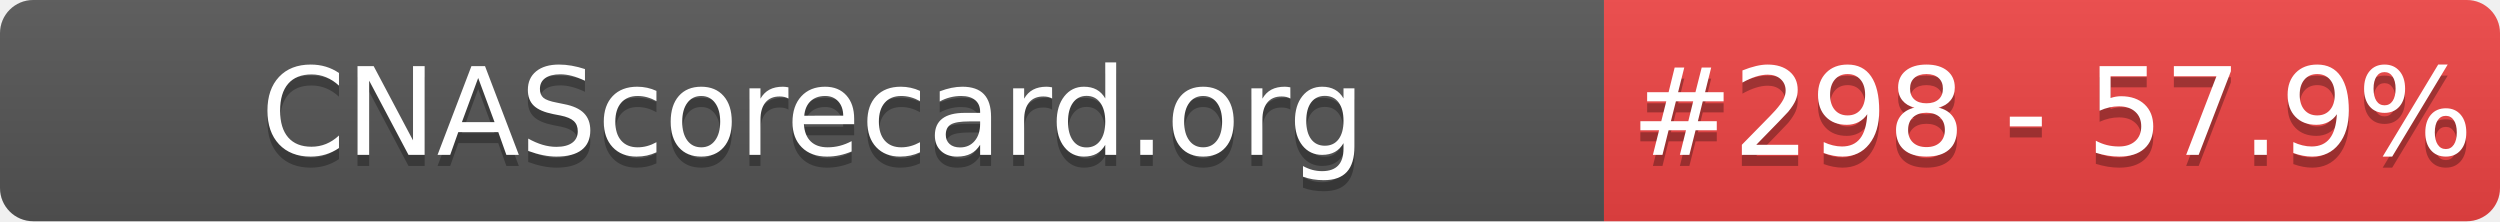
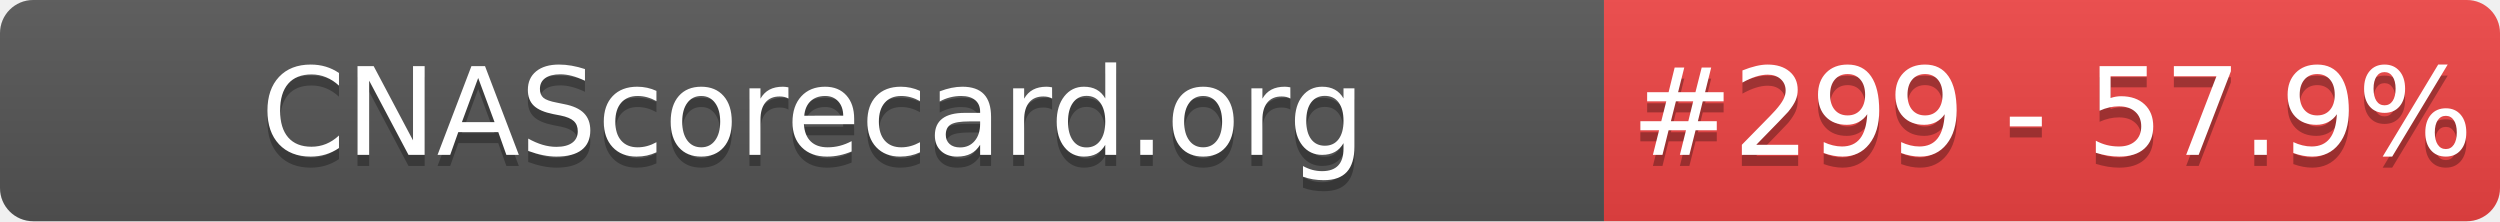
- <svg xmlns="http://www.w3.org/2000/svg" width="226" height="20" role="img" aria-label="CNAScorecard.org: #298 - 57.9%">
+ <svg xmlns="http://www.w3.org/2000/svg" width="226" height="20" role="img" aria-label="CNAScorecard.org: #299 - 57.9%">
  <linearGradient id="s" x2="0" y2="100%">
    <stop offset="0" stop-color="#bbb" stop-opacity=".1" />
    <stop offset="1" stop-opacity=".1" />
  </linearGradient>
  <clipPath id="r">
    <rect width="226" height="20" rx="3" fill="#fff" />
  </clipPath>
  <g clip-path="url(#r)">
    <rect width="145" height="20" fill="#555" />
    <rect x="145" width="81" height="20" fill="#EF4444" />
    <rect width="226" height="20" fill="url(#s)" />
  </g>
  <g fill="#fff" text-anchor="middle" font-family="Verdana,Geneva,DejaVu Sans,sans-serif" text-rendering="geometricPrecision" font-size="110">
    <text aria-hidden="true" x="735" y="150" fill="#010101" fill-opacity=".3" transform="scale(.1)" textLength="1350">CNAScorecard.org</text>
    <text x="735" y="140" transform="scale(.1)" fill="#fff" textLength="1350">CNAScorecard.org</text>
-     <text aria-hidden="true" x="1855" y="150" fill="#010101" fill-opacity=".3" transform="scale(.1)" textLength="660">#298 - 57.9%</text>
-     <text x="1855" y="140" transform="scale(.1)" fill="#fff" textLength="660">#298 - 57.9%</text>
+     <text aria-hidden="true" x="1855" y="150" fill="#010101" fill-opacity=".3" transform="scale(.1)" textLength="660">#299 - 57.9%</text>
+     <text x="1855" y="140" transform="scale(.1)" fill="#fff" textLength="660">#299 - 57.9%</text>
  </g>
</svg>
